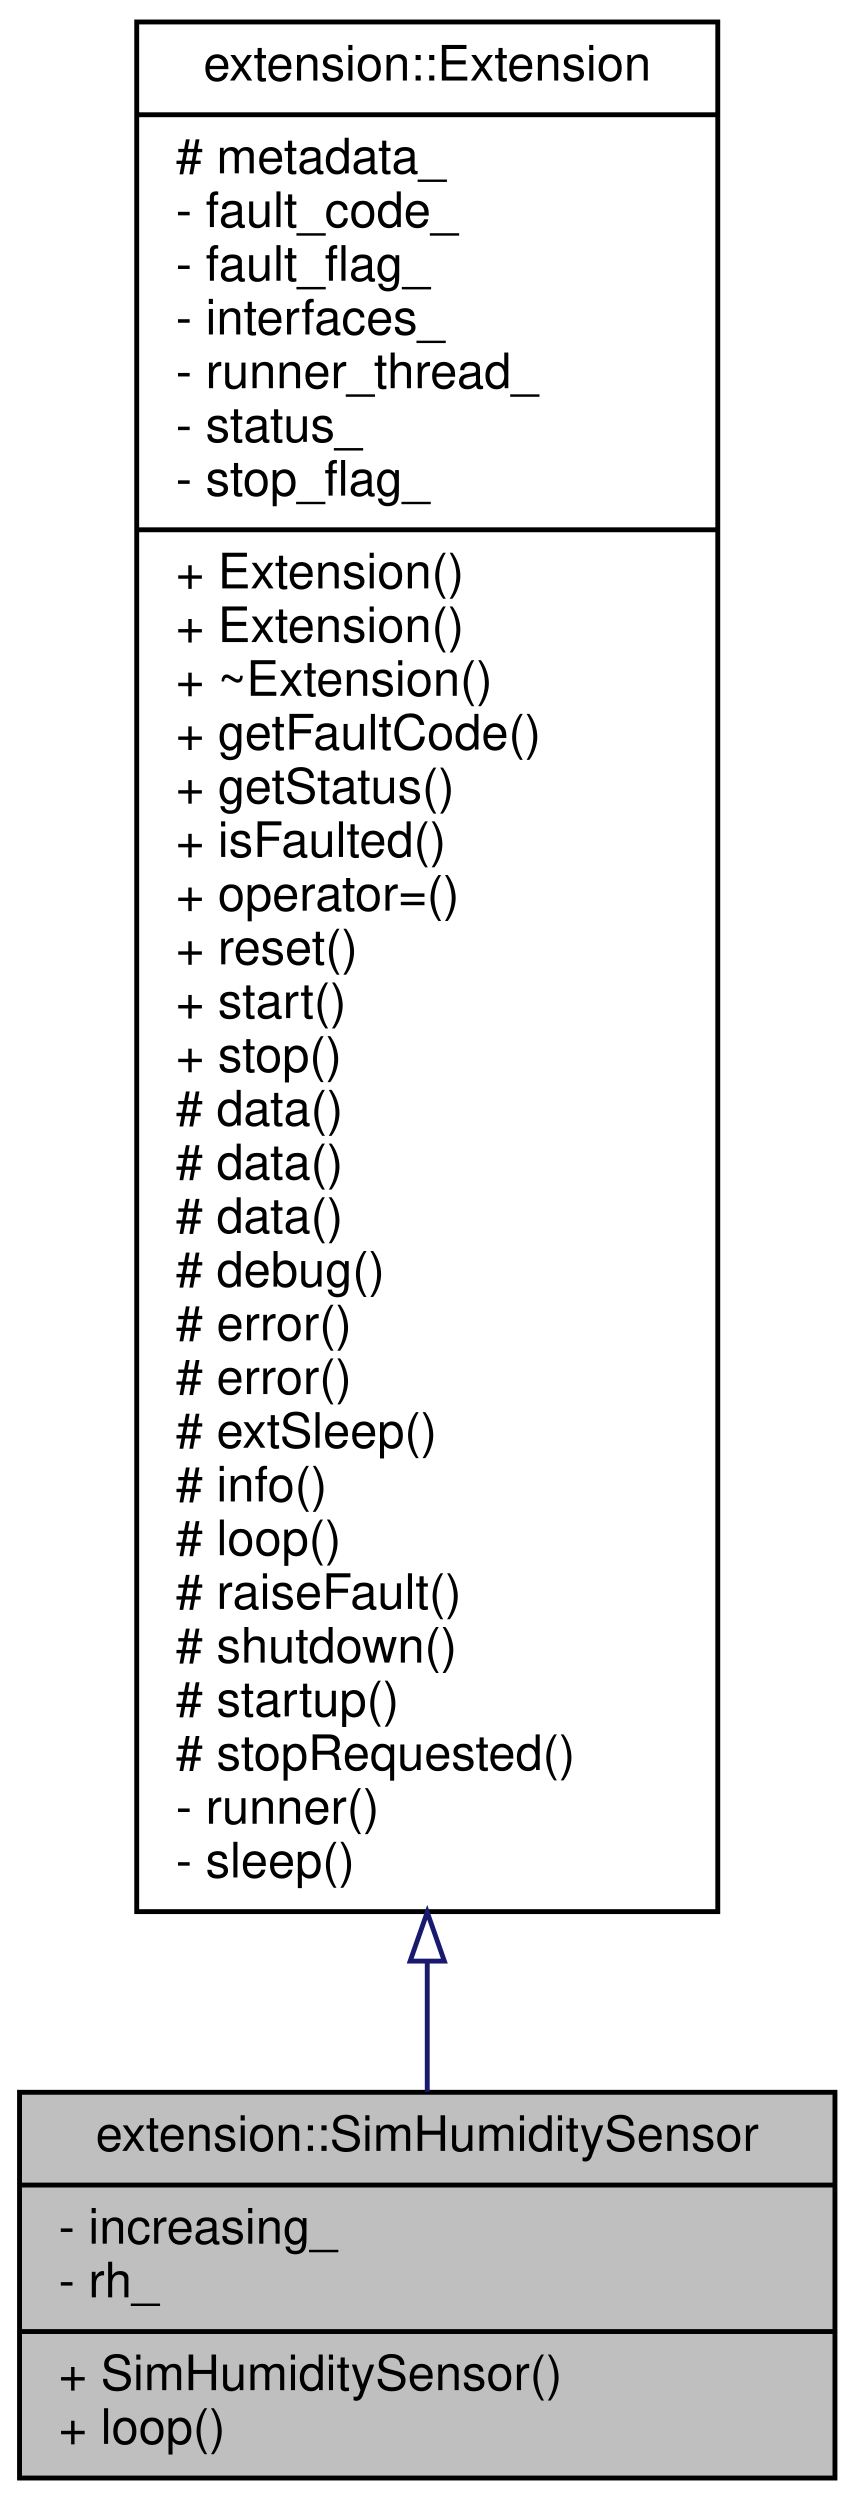
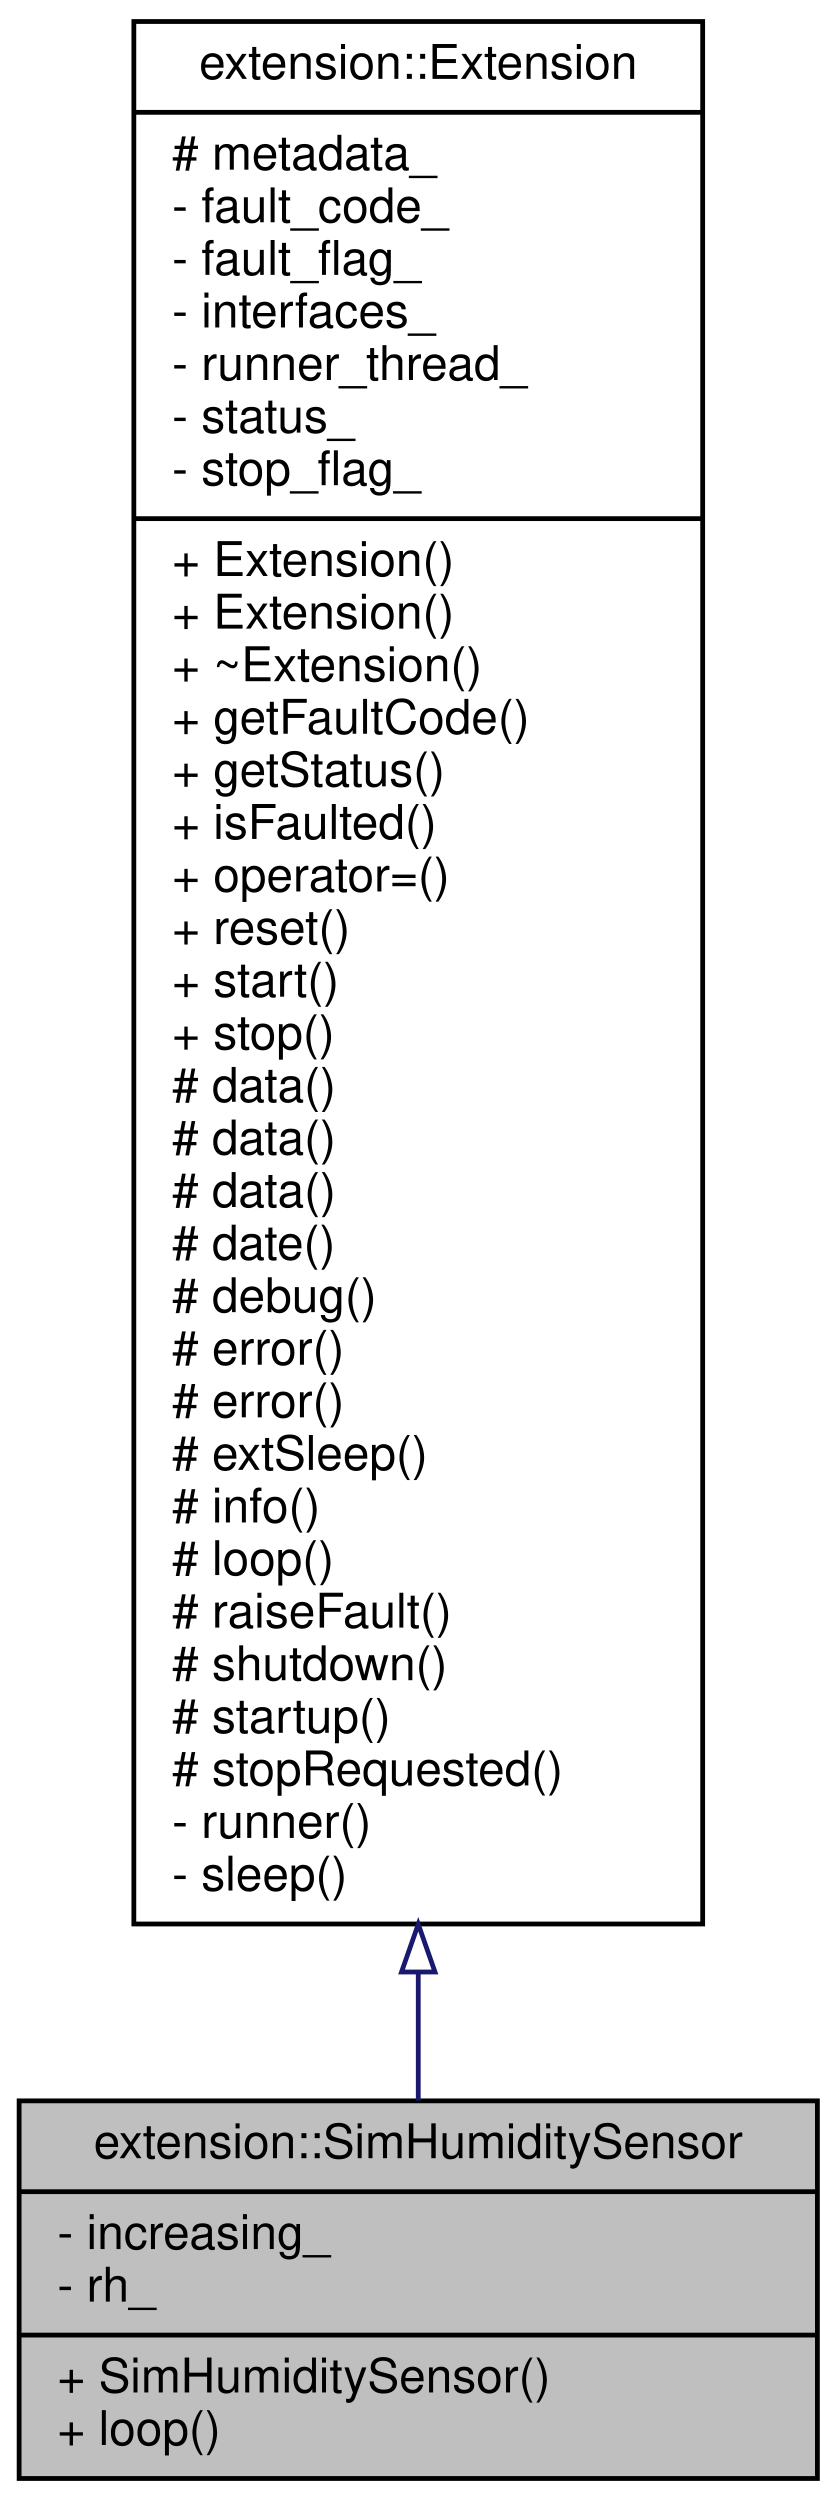
- <svg xmlns="http://www.w3.org/2000/svg" xmlns:xlink="http://www.w3.org/1999/xlink" width="175pt" height="512pt" viewBox="0.00 0.00 175.00 512.00">
-   <g id="graph0" class="graph" transform="scale(1 1) rotate(0) translate(4 508)">
+ <svg xmlns="http://www.w3.org/2000/svg" xmlns:xlink="http://www.w3.org/1999/xlink" width="175pt" height="523pt" viewBox="0.00 0.00 175.00 523.00">
+   <g id="graph0" class="graph" transform="scale(1 1) rotate(0) translate(4 519)">
    <g id="node1" class="node">
      <g id="a_node1">
        <a xlink:title=" ">
          <polygon fill="#bfbfbf" stroke="black" points="0,-0.5 0,-79.5 167,-79.5 167,-0.5 0,-0.5" />
          <text text-anchor="middle" x="83.5" y="-67.5" font-family="Helvetica,sans-Serif" font-size="10.00">extension::SimHumiditySensor</text>
          <polyline fill="none" stroke="black" points="0,-60.5 167,-60.5 " />
          <text text-anchor="start" x="8" y="-48.5" font-family="Helvetica,sans-Serif" font-size="10.00">- increasing_</text>
          <text text-anchor="start" x="8" y="-37.5" font-family="Helvetica,sans-Serif" font-size="10.00">- rh_</text>
          <polyline fill="none" stroke="black" points="0,-30.5 167,-30.5 " />
          <text text-anchor="start" x="8" y="-18.5" font-family="Helvetica,sans-Serif" font-size="10.00">+ SimHumiditySensor()</text>
          <text text-anchor="start" x="8" y="-7.5" font-family="Helvetica,sans-Serif" font-size="10.00">+ loop()</text>
        </a>
      </g>
    </g>
    <g id="node2" class="node">
      <g id="a_node2">
        <a xlink:href="classextension_1_1Extension.html" target="_top" xlink:title=" ">
-           <polygon fill="none" stroke="black" points="24,-116.5 24,-503.5 143,-503.5 143,-116.5 24,-116.5" />
-           <text text-anchor="middle" x="83.5" y="-491.5" font-family="Helvetica,sans-Serif" font-size="10.00">extension::Extension</text>
-           <polyline fill="none" stroke="black" points="24,-484.5 143,-484.5 " />
-           <text text-anchor="start" x="32" y="-472.5" font-family="Helvetica,sans-Serif" font-size="10.00"># metadata_</text>
-           <text text-anchor="start" x="32" y="-461.5" font-family="Helvetica,sans-Serif" font-size="10.00">- fault_code_</text>
-           <text text-anchor="start" x="32" y="-450.5" font-family="Helvetica,sans-Serif" font-size="10.00">- fault_flag_</text>
-           <text text-anchor="start" x="32" y="-439.5" font-family="Helvetica,sans-Serif" font-size="10.00">- interfaces_</text>
-           <text text-anchor="start" x="32" y="-428.5" font-family="Helvetica,sans-Serif" font-size="10.00">- runner_thread_</text>
-           <text text-anchor="start" x="32" y="-417.5" font-family="Helvetica,sans-Serif" font-size="10.00">- status_</text>
-           <text text-anchor="start" x="32" y="-406.5" font-family="Helvetica,sans-Serif" font-size="10.00">- stop_flag_</text>
-           <polyline fill="none" stroke="black" points="24,-399.5 143,-399.5 " />
+           <polygon fill="none" stroke="black" points="24,-116.5 24,-514.5 143,-514.5 143,-116.5 24,-116.5" />
+           <text text-anchor="middle" x="83.5" y="-502.5" font-family="Helvetica,sans-Serif" font-size="10.00">extension::Extension</text>
+           <polyline fill="none" stroke="black" points="24,-495.5 143,-495.5 " />
+           <text text-anchor="start" x="32" y="-483.5" font-family="Helvetica,sans-Serif" font-size="10.00"># metadata_</text>
+           <text text-anchor="start" x="32" y="-472.5" font-family="Helvetica,sans-Serif" font-size="10.00">- fault_code_</text>
+           <text text-anchor="start" x="32" y="-461.5" font-family="Helvetica,sans-Serif" font-size="10.00">- fault_flag_</text>
+           <text text-anchor="start" x="32" y="-450.5" font-family="Helvetica,sans-Serif" font-size="10.00">- interfaces_</text>
+           <text text-anchor="start" x="32" y="-439.5" font-family="Helvetica,sans-Serif" font-size="10.00">- runner_thread_</text>
+           <text text-anchor="start" x="32" y="-428.5" font-family="Helvetica,sans-Serif" font-size="10.00">- status_</text>
+           <text text-anchor="start" x="32" y="-417.5" font-family="Helvetica,sans-Serif" font-size="10.00">- stop_flag_</text>
+           <polyline fill="none" stroke="black" points="24,-410.5 143,-410.5 " />
+           <text text-anchor="start" x="32" y="-398.5" font-family="Helvetica,sans-Serif" font-size="10.00">+ Extension()</text>
          <text text-anchor="start" x="32" y="-387.5" font-family="Helvetica,sans-Serif" font-size="10.00">+ Extension()</text>
-           <text text-anchor="start" x="32" y="-376.5" font-family="Helvetica,sans-Serif" font-size="10.00">+ Extension()</text>
-           <text text-anchor="start" x="32" y="-365.5" font-family="Helvetica,sans-Serif" font-size="10.00">+ ~Extension()</text>
-           <text text-anchor="start" x="32" y="-354.5" font-family="Helvetica,sans-Serif" font-size="10.00">+ getFaultCode()</text>
-           <text text-anchor="start" x="32" y="-343.5" font-family="Helvetica,sans-Serif" font-size="10.00">+ getStatus()</text>
-           <text text-anchor="start" x="32" y="-332.5" font-family="Helvetica,sans-Serif" font-size="10.00">+ isFaulted()</text>
-           <text text-anchor="start" x="32" y="-321.5" font-family="Helvetica,sans-Serif" font-size="10.00">+ operator=()</text>
-           <text text-anchor="start" x="32" y="-310.5" font-family="Helvetica,sans-Serif" font-size="10.00">+ reset()</text>
-           <text text-anchor="start" x="32" y="-299.5" font-family="Helvetica,sans-Serif" font-size="10.00">+ start()</text>
-           <text text-anchor="start" x="32" y="-288.5" font-family="Helvetica,sans-Serif" font-size="10.00">+ stop()</text>
+           <text text-anchor="start" x="32" y="-376.5" font-family="Helvetica,sans-Serif" font-size="10.00">+ ~Extension()</text>
+           <text text-anchor="start" x="32" y="-365.5" font-family="Helvetica,sans-Serif" font-size="10.00">+ getFaultCode()</text>
+           <text text-anchor="start" x="32" y="-354.5" font-family="Helvetica,sans-Serif" font-size="10.00">+ getStatus()</text>
+           <text text-anchor="start" x="32" y="-343.5" font-family="Helvetica,sans-Serif" font-size="10.00">+ isFaulted()</text>
+           <text text-anchor="start" x="32" y="-332.5" font-family="Helvetica,sans-Serif" font-size="10.00">+ operator=()</text>
+           <text text-anchor="start" x="32" y="-321.5" font-family="Helvetica,sans-Serif" font-size="10.00">+ reset()</text>
+           <text text-anchor="start" x="32" y="-310.5" font-family="Helvetica,sans-Serif" font-size="10.00">+ start()</text>
+           <text text-anchor="start" x="32" y="-299.5" font-family="Helvetica,sans-Serif" font-size="10.00">+ stop()</text>
+           <text text-anchor="start" x="32" y="-288.5" font-family="Helvetica,sans-Serif" font-size="10.00"># data()</text>
          <text text-anchor="start" x="32" y="-277.5" font-family="Helvetica,sans-Serif" font-size="10.00"># data()</text>
          <text text-anchor="start" x="32" y="-266.5" font-family="Helvetica,sans-Serif" font-size="10.00"># data()</text>
-           <text text-anchor="start" x="32" y="-255.5" font-family="Helvetica,sans-Serif" font-size="10.00"># data()</text>
+           <text text-anchor="start" x="32" y="-255.5" font-family="Helvetica,sans-Serif" font-size="10.00"># date()</text>
          <text text-anchor="start" x="32" y="-244.5" font-family="Helvetica,sans-Serif" font-size="10.00"># debug()</text>
          <text text-anchor="start" x="32" y="-233.5" font-family="Helvetica,sans-Serif" font-size="10.00"># error()</text>
          <text text-anchor="start" x="32" y="-222.5" font-family="Helvetica,sans-Serif" font-size="10.00"># error()</text>
          <text text-anchor="start" x="32" y="-211.5" font-family="Helvetica,sans-Serif" font-size="10.00"># extSleep()</text>
          <text text-anchor="start" x="32" y="-200.5" font-family="Helvetica,sans-Serif" font-size="10.00"># info()</text>
          <text text-anchor="start" x="32" y="-189.5" font-family="Helvetica,sans-Serif" font-size="10.00"># loop()</text>
          <text text-anchor="start" x="32" y="-178.5" font-family="Helvetica,sans-Serif" font-size="10.00"># raiseFault()</text>
          <text text-anchor="start" x="32" y="-167.5" font-family="Helvetica,sans-Serif" font-size="10.00"># shutdown()</text>
          <text text-anchor="start" x="32" y="-156.5" font-family="Helvetica,sans-Serif" font-size="10.00"># startup()</text>
          <text text-anchor="start" x="32" y="-145.5" font-family="Helvetica,sans-Serif" font-size="10.00"># stopRequested()</text>
          <text text-anchor="start" x="32" y="-134.5" font-family="Helvetica,sans-Serif" font-size="10.00">- runner()</text>
          <text text-anchor="start" x="32" y="-123.5" font-family="Helvetica,sans-Serif" font-size="10.00">- sleep()</text>
        </a>
      </g>
    </g>
    <g id="edge1" class="edge">
-       <path fill="none" stroke="midnightblue" d="M83.5,-106.15C83.5,-96.56 83.5,-87.61 83.5,-79.61" />
-       <polygon fill="none" stroke="midnightblue" points="80,-106.37 83.5,-116.37 87,-106.37 80,-106.37" />
+       <path fill="none" stroke="midnightblue" d="M83.5,-106.21C83.5,-96.58 83.5,-87.62 83.5,-79.6" />
+       <polygon fill="none" stroke="midnightblue" points="80,-106.46 83.5,-116.46 87,-106.46 80,-106.46" />
    </g>
  </g>
</svg>
